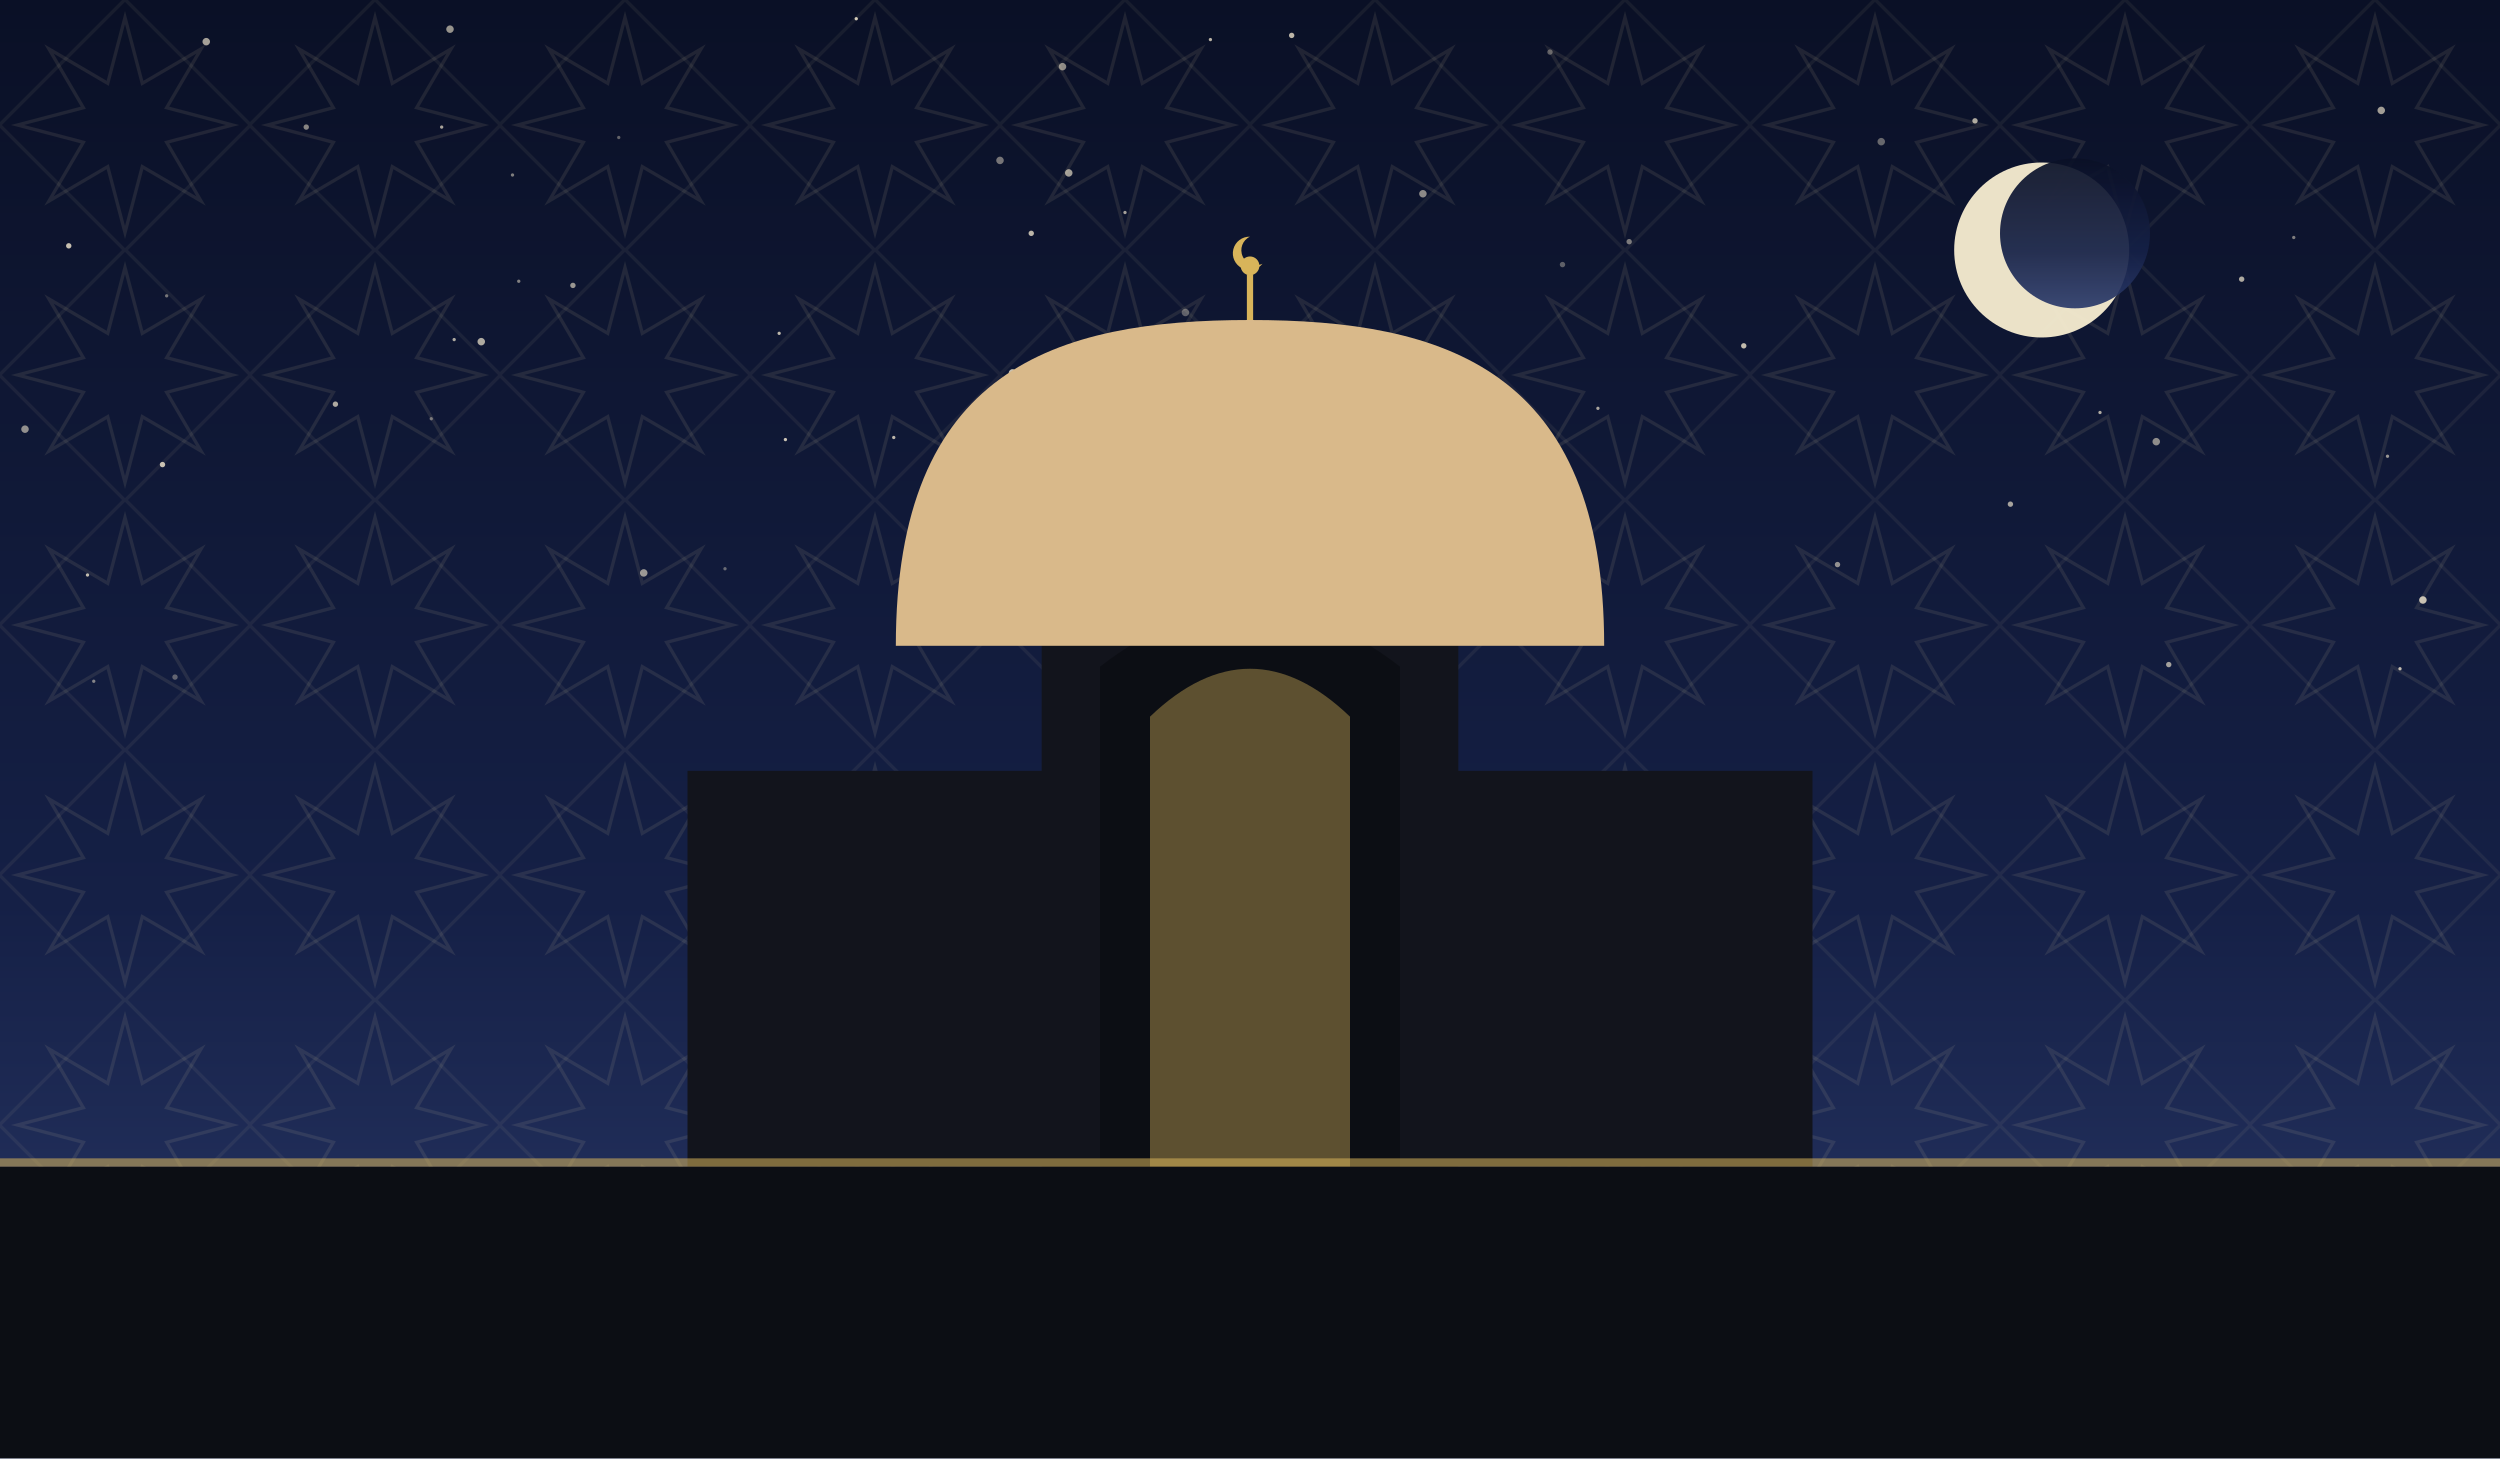
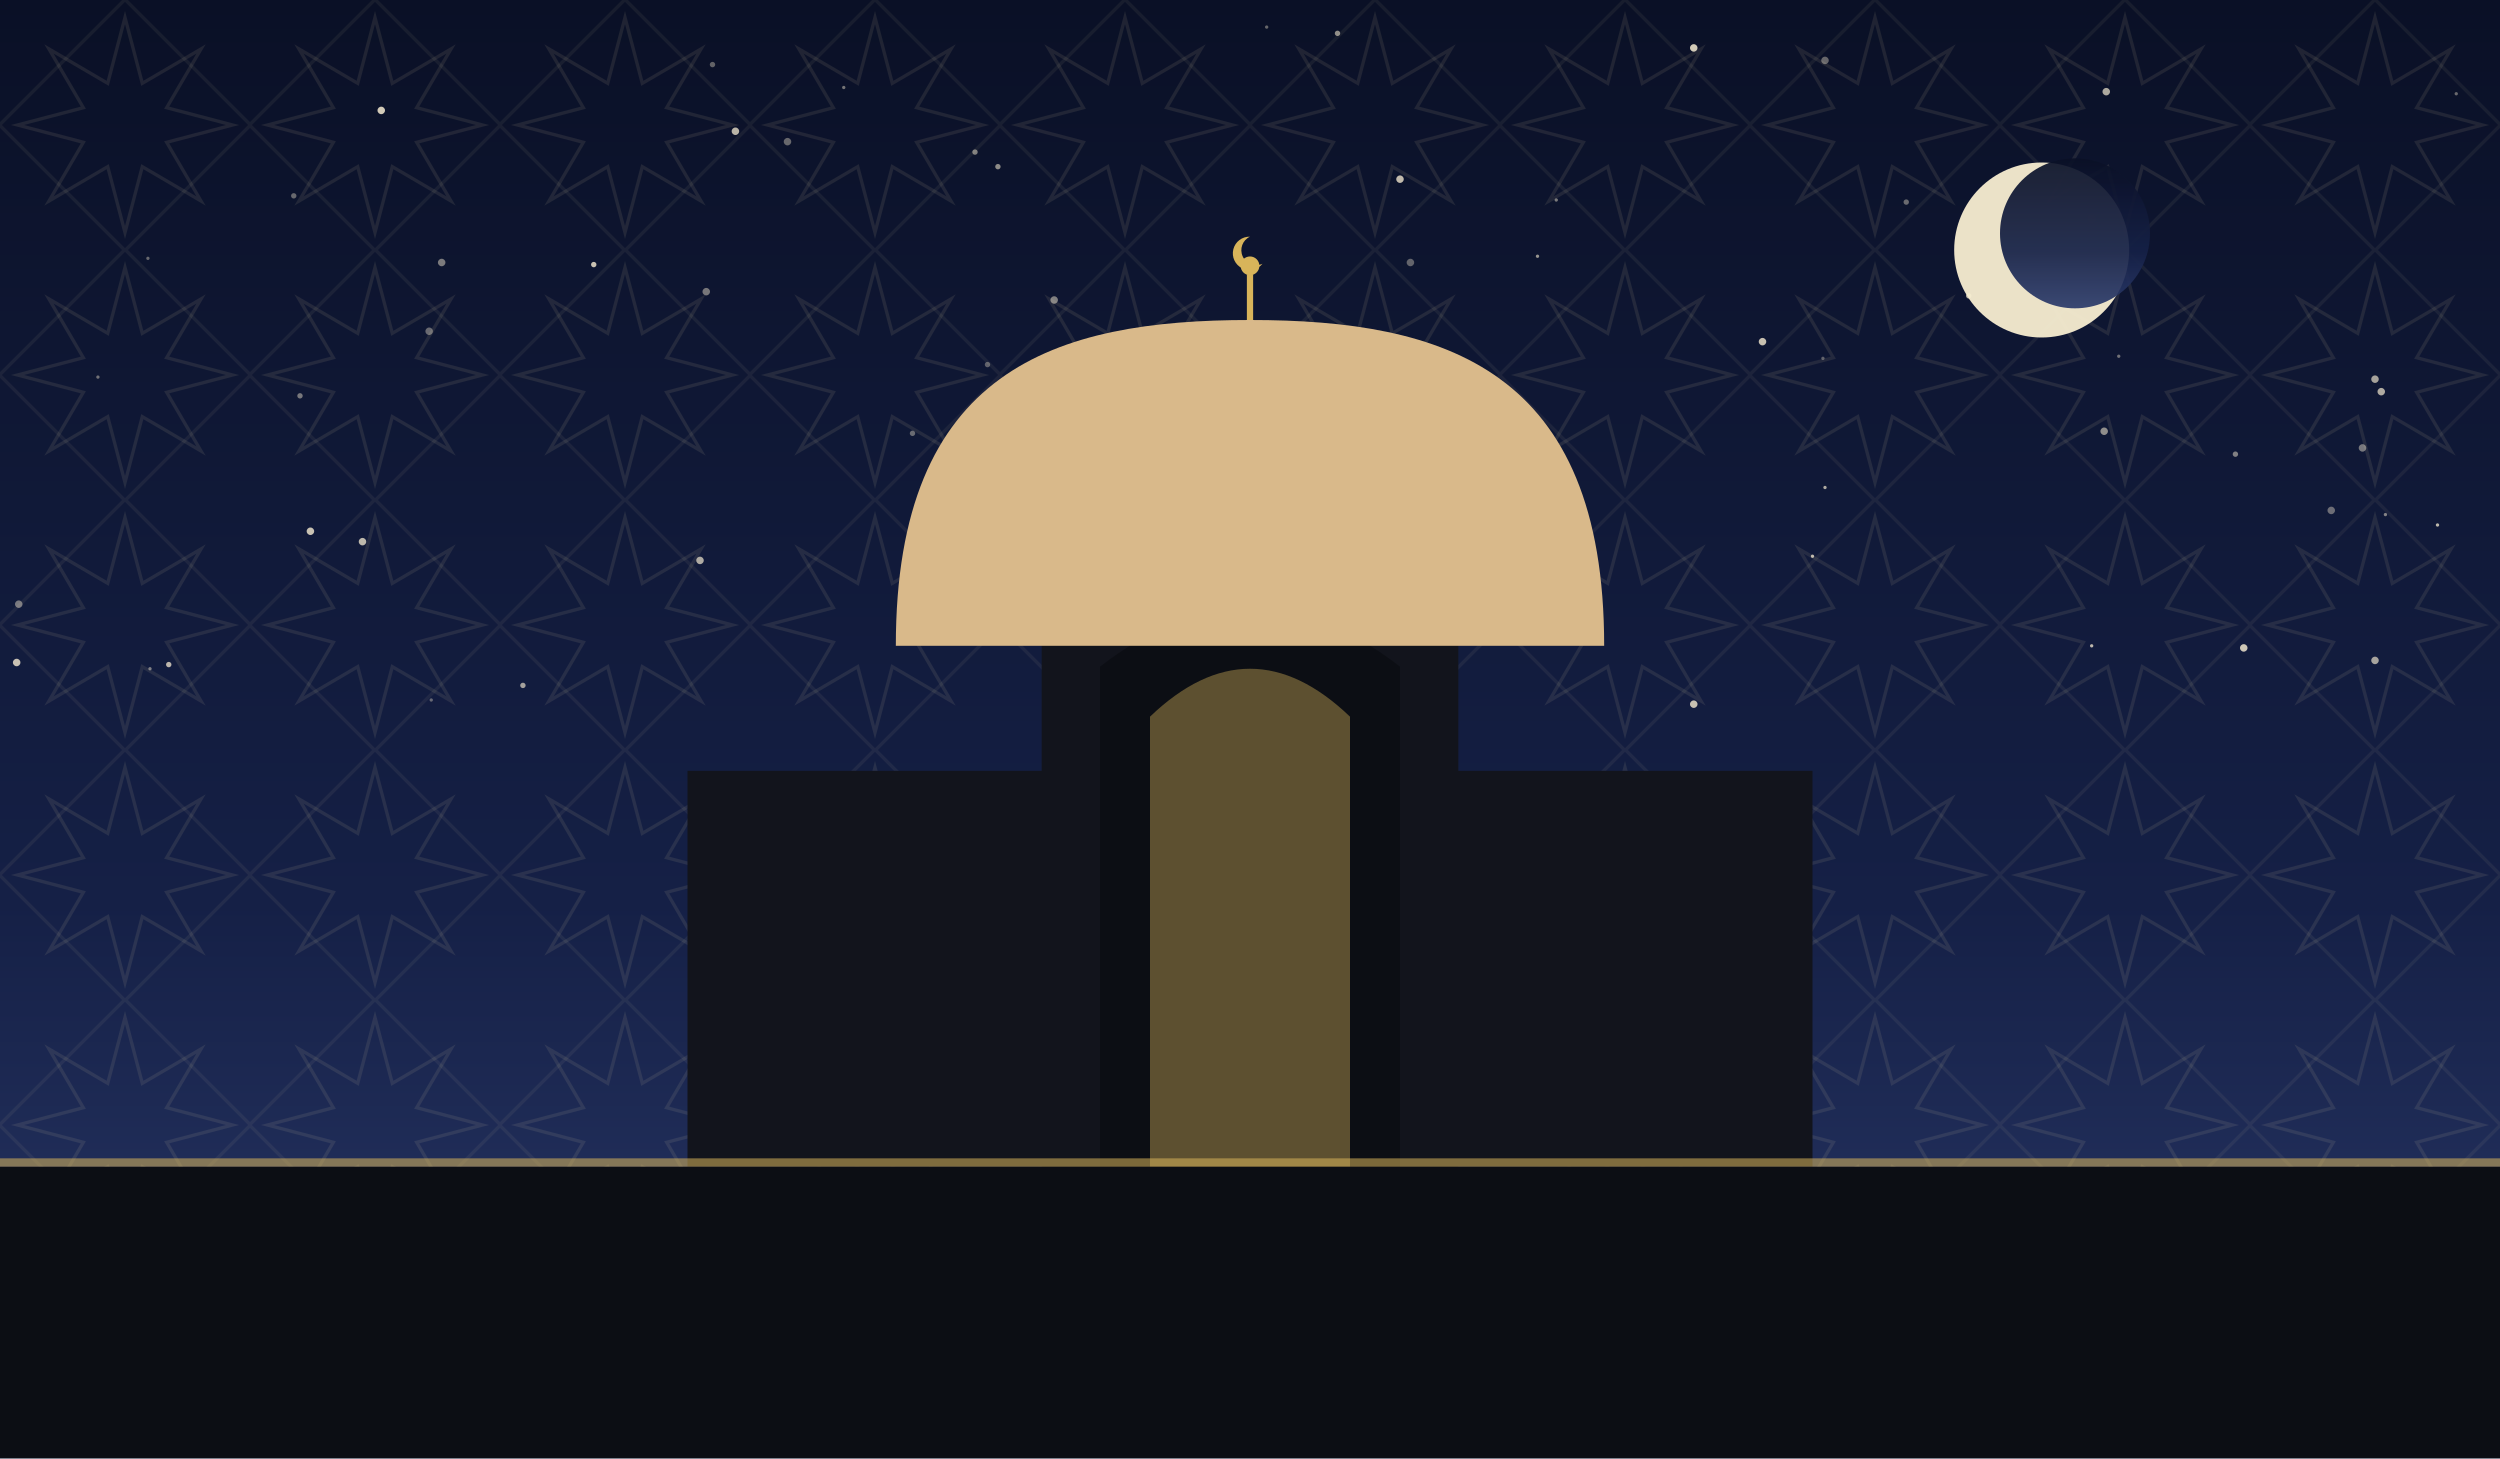
<svg xmlns="http://www.w3.org/2000/svg" viewBox="0 0 1200 700" role="img">
  <defs>
    <linearGradient id="sky" x1="0" y1="0" x2="0" y2="1">
      <stop offset="0" stop-color="#0a1026" />
      <stop offset="0.62" stop-color="#152046" />
      <stop offset="1" stop-color="#2b3a6b" />
    </linearGradient>
    <pattern id="g1" width="120" height="120" patternUnits="userSpaceOnUse">
      <polygon points="111.6,60.0 80.0,68.3 96.5,96.5 68.3,80.0 60.0,111.6 51.7,80.0 23.5,96.5 40.0,68.3 8.4,60.0 40.0,51.7 23.5,23.5 51.7,40.0 60.0,8.4 68.3,40.0 96.5,23.5 80.0,51.7" fill="none" stroke="#e8d9a8" stroke-width="1.6" opacity="0.1" />
      <rect x="17.4" y="17.4" width="85.2" height="85.2" fill="none" stroke="#e8d9a8" stroke-width="1.6" opacity="0.07" transform="rotate(45 60.0 60.0)" />
    </pattern>
  </defs>
  <rect width="1200" height="700" fill="url(#sky)" />
  <rect width="1200" height="700" fill="url(#g1)" />
-   <circle cx="683" cy="93" r="1.8" fill="#f7ecd2" opacity="0.54" />
-   <circle cx="837" cy="166" r="1.3" fill="#f7ecd2" opacity="0.77" />
-   <circle cx="216" cy="14" r="1.8" fill="#f7ecd2" opacity="0.59" />
-   <circle cx="620" cy="17" r="1.3" fill="#f7ecd2" opacity="0.75" />
-   <circle cx="249" cy="135" r="0.8" fill="#f7ecd2" opacity="0.50" />
-   <circle cx="903" cy="68" r="1.8" fill="#f7ecd2" opacity="0.39" />
-   <circle cx="782" cy="116" r="1.3" fill="#f7ecd2" opacity="0.47" />
-   <circle cx="486" cy="179" r="1.8" fill="#f7ecd2" opacity="0.79" />
-   <circle cx="615" cy="157" r="1.3" fill="#f7ecd2" opacity="0.40" />
-   <circle cx="569" cy="150" r="1.8" fill="#f7ecd2" opacity="0.35" />
-   <circle cx="948" cy="58" r="1.3" fill="#f7ecd2" opacity="0.69" />
-   <circle cx="1152" cy="321" r="0.8" fill="#f7ecd2" opacity="0.77" />
-   <circle cx="581" cy="19" r="0.8" fill="#f7ecd2" opacity="0.74" />
-   <circle cx="1035" cy="212" r="1.8" fill="#f7ecd2" opacity="0.55" />
-   <circle cx="714" cy="180" r="0.8" fill="#f7ecd2" opacity="0.55" />
-   <circle cx="218" cy="163" r="0.8" fill="#f7ecd2" opacity="0.69" />
-   <circle cx="147" cy="61" r="1.3" fill="#f7ecd2" opacity="0.52" />
-   <circle cx="1101" cy="114" r="0.8" fill="#f7ecd2" opacity="0.49" />
-   <circle cx="80" cy="142" r="0.8" fill="#f7ecd2" opacity="0.45" />
-   <circle cx="84" cy="325" r="1.3" fill="#f7ecd2" opacity="0.35" />
-   <circle cx="513" cy="83" r="1.8" fill="#f7ecd2" opacity="0.64" />
-   <circle cx="767" cy="196" r="0.8" fill="#f7ecd2" opacity="0.67" />
-   <circle cx="246" cy="84" r="0.8" fill="#f7ecd2" opacity="0.49" />
-   <circle cx="750" cy="127" r="1.3" fill="#f7ecd2" opacity="0.35" />
-   <circle cx="479" cy="285" r="1.8" fill="#f7ecd2" opacity="0.50" />
-   <circle cx="33" cy="118" r="1.3" fill="#f7ecd2" opacity="0.79" />
-   <circle cx="12" cy="206" r="1.8" fill="#f7ecd2" opacity="0.57" />
-   <circle cx="1016" cy="109" r="0.8" fill="#f7ecd2" opacity="0.79" />
-   <circle cx="45" cy="327" r="0.8" fill="#f7ecd2" opacity="0.50" />
-   <circle cx="99" cy="20" r="1.8" fill="#f7ecd2" opacity="0.65" />
-   <circle cx="578" cy="308" r="1.3" fill="#f7ecd2" opacity="0.59" />
-   <circle cx="882" cy="271" r="1.3" fill="#f7ecd2" opacity="0.57" />
-   <circle cx="411" cy="9" r="0.8" fill="#f7ecd2" opacity="0.84" />
-   <circle cx="965" cy="242" r="1.3" fill="#f7ecd2" opacity="0.65" />
-   <circle cx="744" cy="250" r="1.3" fill="#f7ecd2" opacity="0.35" />
-   <circle cx="348" cy="273" r="0.8" fill="#f7ecd2" opacity="0.39" />
-   <circle cx="377" cy="211" r="0.8" fill="#f7ecd2" opacity="0.82" />
-   <circle cx="231" cy="164" r="1.8" fill="#f7ecd2" opacity="0.69" />
-   <circle cx="510" cy="32" r="1.8" fill="#f7ecd2" opacity="0.55" />
-   <circle cx="614" cy="255" r="1.8" fill="#f7ecd2" opacity="0.55" />
-   <circle cx="1143" cy="53" r="1.8" fill="#f7ecd2" opacity="0.64" />
-   <circle cx="297" cy="66" r="0.8" fill="#f7ecd2" opacity="0.37" />
-   <circle cx="1076" cy="134" r="1.3" fill="#f7ecd2" opacity="0.69" />
-   <circle cx="480" cy="77" r="1.8" fill="#f7ecd2" opacity="0.45" />
-   <circle cx="309" cy="275" r="1.8" fill="#f7ecd2" opacity="0.60" />
-   <circle cx="1163" cy="288" r="1.8" fill="#f7ecd2" opacity="0.79" />
-   <circle cx="42" cy="276" r="0.8" fill="#f7ecd2" opacity="0.77" />
-   <circle cx="1146" cy="219" r="0.8" fill="#f7ecd2" opacity="0.59" />
-   <circle cx="275" cy="137" r="1.3" fill="#f7ecd2" opacity="0.60" />
-   <circle cx="429" cy="210" r="0.8" fill="#f7ecd2" opacity="0.75" />
-   <circle cx="1008" cy="198" r="0.8" fill="#f7ecd2" opacity="0.69" />
-   <circle cx="212" cy="61" r="0.8" fill="#f7ecd2" opacity="0.67" />
-   <circle cx="1041" cy="319" r="1.3" fill="#f7ecd2" opacity="0.64" />
-   <circle cx="495" cy="112" r="1.3" fill="#f7ecd2" opacity="0.75" />
-   <circle cx="374" cy="160" r="0.8" fill="#f7ecd2" opacity="0.75" />
-   <circle cx="78" cy="223" r="1.3" fill="#f7ecd2" opacity="0.79" />
-   <circle cx="207" cy="201" r="0.8" fill="#f7ecd2" opacity="0.42" />
-   <circle cx="161" cy="194" r="1.3" fill="#f7ecd2" opacity="0.69" />
-   <circle cx="540" cy="102" r="0.8" fill="#f7ecd2" opacity="0.65" />
-   <circle cx="744" cy="25" r="1.3" fill="#f7ecd2" opacity="0.35" />
+   <circle cx="353" cy="63" r="1.8" fill="#f7ecd2" opacity="0.74" />
+   <circle cx="747" cy="96" r="0.8" fill="#f7ecd2" opacity="0.47" />
+   <circle cx="846" cy="164" r="1.8" fill="#f7ecd2" opacity="0.79" />
+   <circle cx="1010" cy="207" r="1.8" fill="#f7ecd2" opacity="0.55" />
+   <circle cx="1119" cy="245" r="1.8" fill="#f7ecd2" opacity="0.40" />
+   <circle cx="813" cy="338" r="1.8" fill="#f7ecd2" opacity="0.79" />
+   <circle cx="212" cy="126" r="1.8" fill="#f7ecd2" opacity="0.47" />
+   <circle cx="876" cy="29" r="1.8" fill="#f7ecd2" opacity="0.39" />
+   <circle cx="285" cy="127" r="1.3" fill="#f7ecd2" opacity="0.80" />
+   <circle cx="479" cy="80" r="1.3" fill="#f7ecd2" opacity="0.55" />
+   <circle cx="378" cy="68" r="1.8" fill="#f7ecd2" opacity="0.39" />
+   <circle cx="342" cy="31" r="1.3" fill="#f7ecd2" opacity="0.37" />
+   <circle cx="251" cy="329" r="1.3" fill="#f7ecd2" opacity="0.64" />
+   <circle cx="945" cy="142" r="1.3" fill="#f7ecd2" opacity="0.75" />
+   <circle cx="144" cy="190" r="1.3" fill="#f7ecd2" opacity="0.45" />
+   <circle cx="608" cy="13" r="0.8" fill="#f7ecd2" opacity="0.39" />
+   <circle cx="1017" cy="171" r="0.8" fill="#f7ecd2" opacity="0.42" />
+   <circle cx="1011" cy="44" r="1.8" fill="#f7ecd2" opacity="0.69" />
+   <circle cx="710" cy="292" r="0.8" fill="#f7ecd2" opacity="0.55" />
+   <circle cx="474" cy="175" r="1.3" fill="#f7ecd2" opacity="0.35" />
+   <circle cx="183" cy="53" r="1.8" fill="#f7ecd2" opacity="0.84" />
+   <circle cx="677" cy="126" r="1.8" fill="#f7ecd2" opacity="0.37" />
+   <circle cx="876" cy="234" r="0.8" fill="#f7ecd2" opacity="0.69" />
+   <circle cx="1140" cy="317" r="1.8" fill="#f7ecd2" opacity="0.65" />
+   <circle cx="149" cy="255" r="1.8" fill="#f7ecd2" opacity="0.80" />
+   <circle cx="1143" cy="188" r="1.8" fill="#f7ecd2" opacity="0.69" />
+   <circle cx="642" cy="16" r="1.3" fill="#f7ecd2" opacity="0.57" />
+   <circle cx="206" cy="159" r="1.8" fill="#f7ecd2" opacity="0.39" />
+   <circle cx="915" cy="97" r="1.3" fill="#f7ecd2" opacity="0.40" />
+   <circle cx="9" cy="290" r="1.8" fill="#f7ecd2" opacity="0.45" />
+   <circle cx="8" cy="318" r="1.8" fill="#f7ecd2" opacity="0.79" />
+   <circle cx="72" cy="321" r="0.8" fill="#f7ecd2" opacity="0.47" />
+   <circle cx="81" cy="319" r="1.3" fill="#f7ecd2" opacity="0.74" />
+   <circle cx="875" cy="172" r="0.8" fill="#f7ecd2" opacity="0.35" />
+   <circle cx="174" cy="260" r="1.8" fill="#f7ecd2" opacity="0.75" />
+   <circle cx="738" cy="123" r="0.8" fill="#f7ecd2" opacity="0.59" />
+   <circle cx="47" cy="181" r="0.8" fill="#f7ecd2" opacity="0.42" />
+   <circle cx="141" cy="94" r="1.3" fill="#f7ecd2" opacity="0.39" />
+   <circle cx="1140" cy="182" r="1.8" fill="#f7ecd2" opacity="0.65" />
+   <circle cx="1004" cy="105" r="1.8" fill="#f7ecd2" opacity="0.55" />
+   <circle cx="813" cy="23" r="1.8" fill="#f7ecd2" opacity="0.84" />
+   <circle cx="207" cy="336" r="0.8" fill="#f7ecd2" opacity="0.37" />
+   <circle cx="506" cy="144" r="1.8" fill="#f7ecd2" opacity="0.49" />
+   <circle cx="870" cy="267" r="0.8" fill="#f7ecd2" opacity="0.75" />
+   <circle cx="1179" cy="45" r="0.8" fill="#f7ecd2" opacity="0.40" />
+   <circle cx="1073" cy="218" r="1.3" fill="#f7ecd2" opacity="0.49" />
+   <circle cx="672" cy="86" r="1.8" fill="#f7ecd2" opacity="0.77" />
+   <circle cx="336" cy="269" r="1.8" fill="#f7ecd2" opacity="0.69" />
+   <circle cx="1145" cy="247" r="0.8" fill="#f7ecd2" opacity="0.50" />
+   <circle cx="339" cy="140" r="1.8" fill="#f7ecd2" opacity="0.45" />
+   <circle cx="438" cy="208" r="1.3" fill="#f7ecd2" opacity="0.39" />
+   <circle cx="602" cy="251" r="1.3" fill="#f7ecd2" opacity="0.37" />
+   <circle cx="711" cy="289" r="1.3" fill="#f7ecd2" opacity="0.64" />
+   <circle cx="405" cy="42" r="0.8" fill="#f7ecd2" opacity="0.45" />
+   <circle cx="1004" cy="310" r="0.8" fill="#f7ecd2" opacity="0.75" />
+   <circle cx="468" cy="73" r="1.3" fill="#f7ecd2" opacity="0.49" />
+   <circle cx="1077" cy="311" r="1.8" fill="#f7ecd2" opacity="0.82" />
+   <circle cx="71" cy="124" r="0.8" fill="#f7ecd2" opacity="0.39" />
+   <circle cx="1170" cy="252" r="0.8" fill="#f7ecd2" opacity="0.75" />
+   <circle cx="1134" cy="215" r="1.8" fill="#f7ecd2" opacity="0.45" />
  <circle cx="980" cy="120" r="42" fill="#f6ecd0" opacity="0.95" />
  <circle cx="996" cy="112" r="36" fill="url(#sky)" opacity="0.92" />
  <rect x="330" y="370" width="540" height="190" fill="#12141c" />
  <path d="M 500 560 L 500 300 Q 600 230 700 300 L 700 560 Z" fill="#12141c" />
  <path d="M 528 560 L 528 320 Q 600 264 672 320 L 672 560 Z" fill="#0c0e14" />
  <path d="M 552 560 L 552 344 Q 600 298 648 344 L 648 560 Z" fill="#d8b45a" opacity="0.4" />
  <path d="M 430 310 C 430 177.06, 506.5 153.6, 600 153.6 C 693.5 153.6, 770 177.06, 770 310 Z" fill="#d9b98a" />
  <line x1="600" y1="153.6" x2="600" y2="131.6" stroke="#d8b45a" stroke-width="3" />
  <circle cx="600" cy="127.6" r="4.5" fill="#d8b45a" />
  <path d="M 600 113.6 a 8 8 0 1 0 6 13 a 6.4 6.4 0 1 1 -6 -13 Z" fill="#d8b45a" />
  <rect x="0" y="560" width="1200" height="140" fill="#0c0e14" />
  <rect x="0" y="556" width="1200" height="4" fill="#d8b45a" opacity="0.55" />
</svg>
